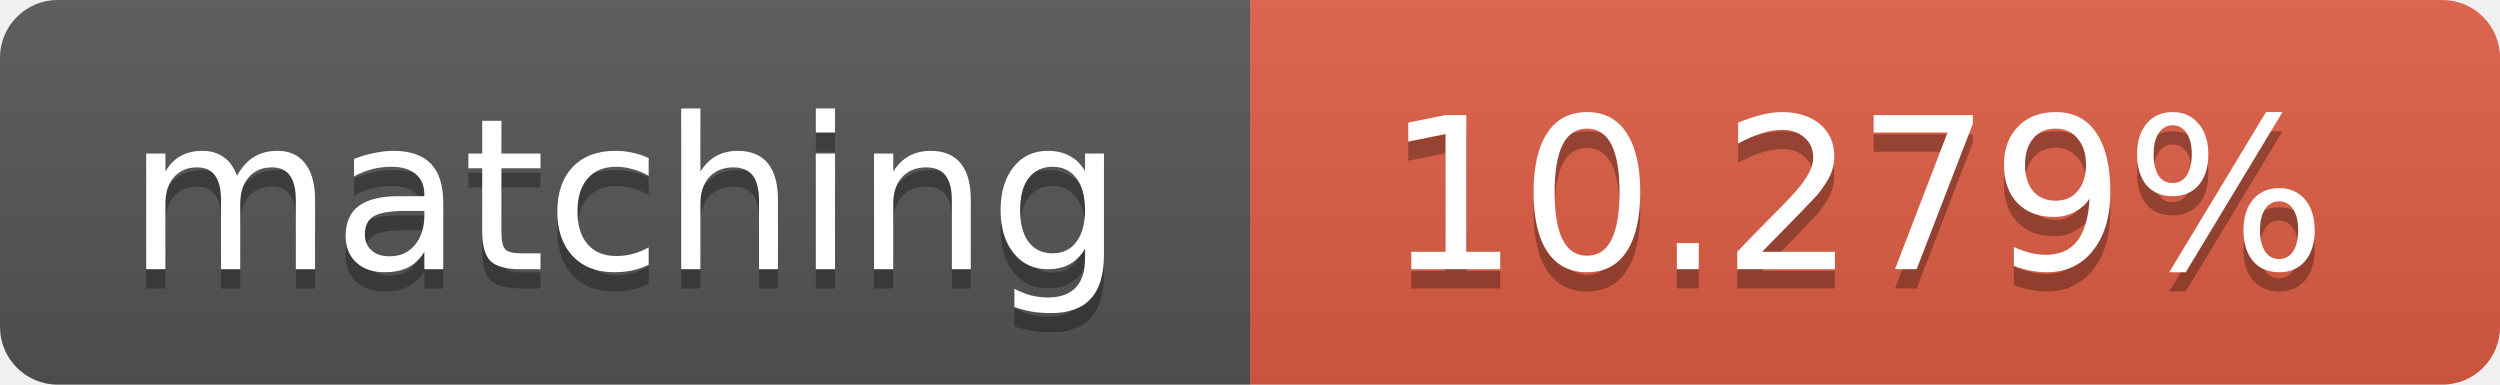
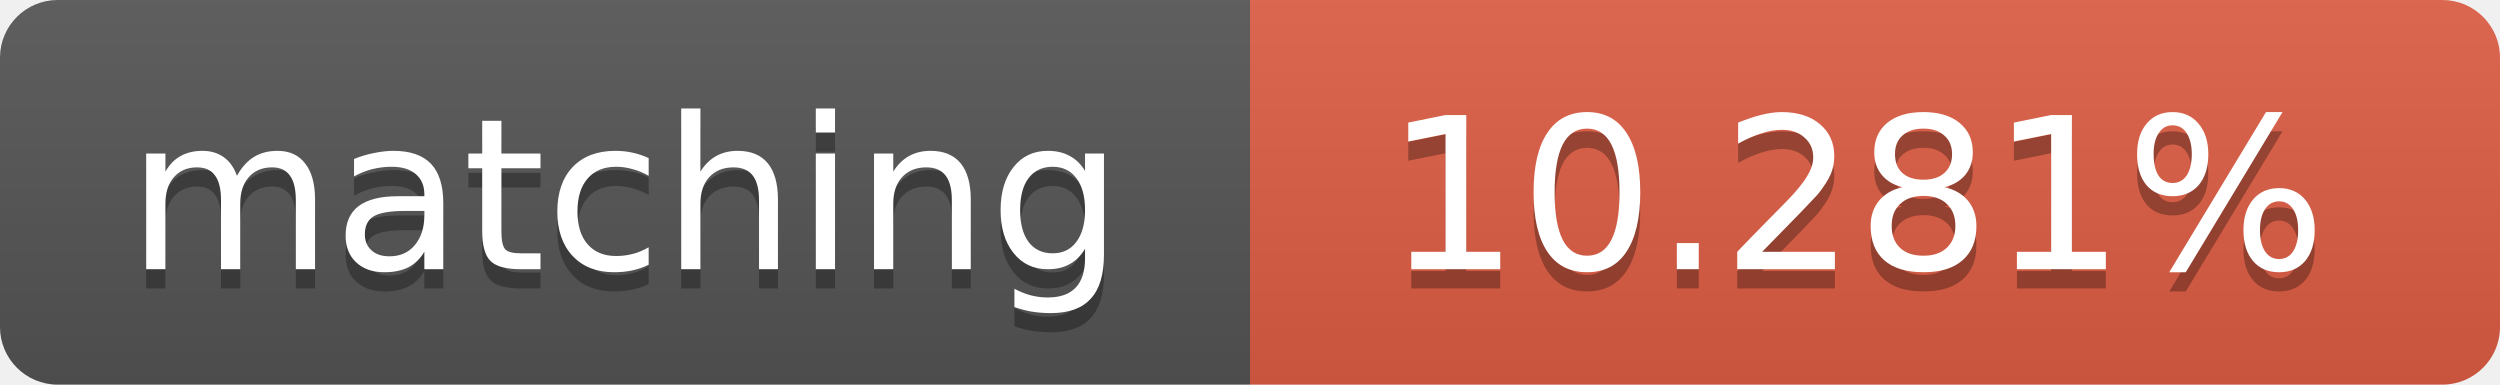
<svg xmlns="http://www.w3.org/2000/svg" width="130" height="20">
  <linearGradient id="b" x2="0" y2="100%">
    <stop offset="0" stop-color="#bbb" stop-opacity=".1" />
    <stop offset="1" stop-opacity=".1" />
  </linearGradient>
  <clipPath id="a">
    <rect width="130" height="20" rx="3" fill="#fff" />
  </clipPath>
  <g clip-path="url(#a)">
    <path fill="#555" d="M0 0h65v20H0z" />
    <path fill="#e05d44" d="M65 0h65v20H65z" />
    <path fill="url(#b)" d="M0 0h130v20H0z" />
  </g>
  <g fill="#fff" text-anchor="middle" font-family="DejaVu Sans,Verdana,Geneva,sans-serif" font-size="11">
    <text x="32.5" y="15" fill="#010101" fill-opacity=".3">matching</text>
    <text x="32.5" y="14">matching</text>
-     <text x="96.5" y="15" fill="#010101" fill-opacity=".3">10.279%</text>
-     <text x="96.5" y="14">10.279%</text>
+     <text x="96.5" y="15" fill="#010101" fill-opacity=".3">10.281%</text>
+     <text x="96.5" y="14">10.281%</text>
  </g>
</svg>
